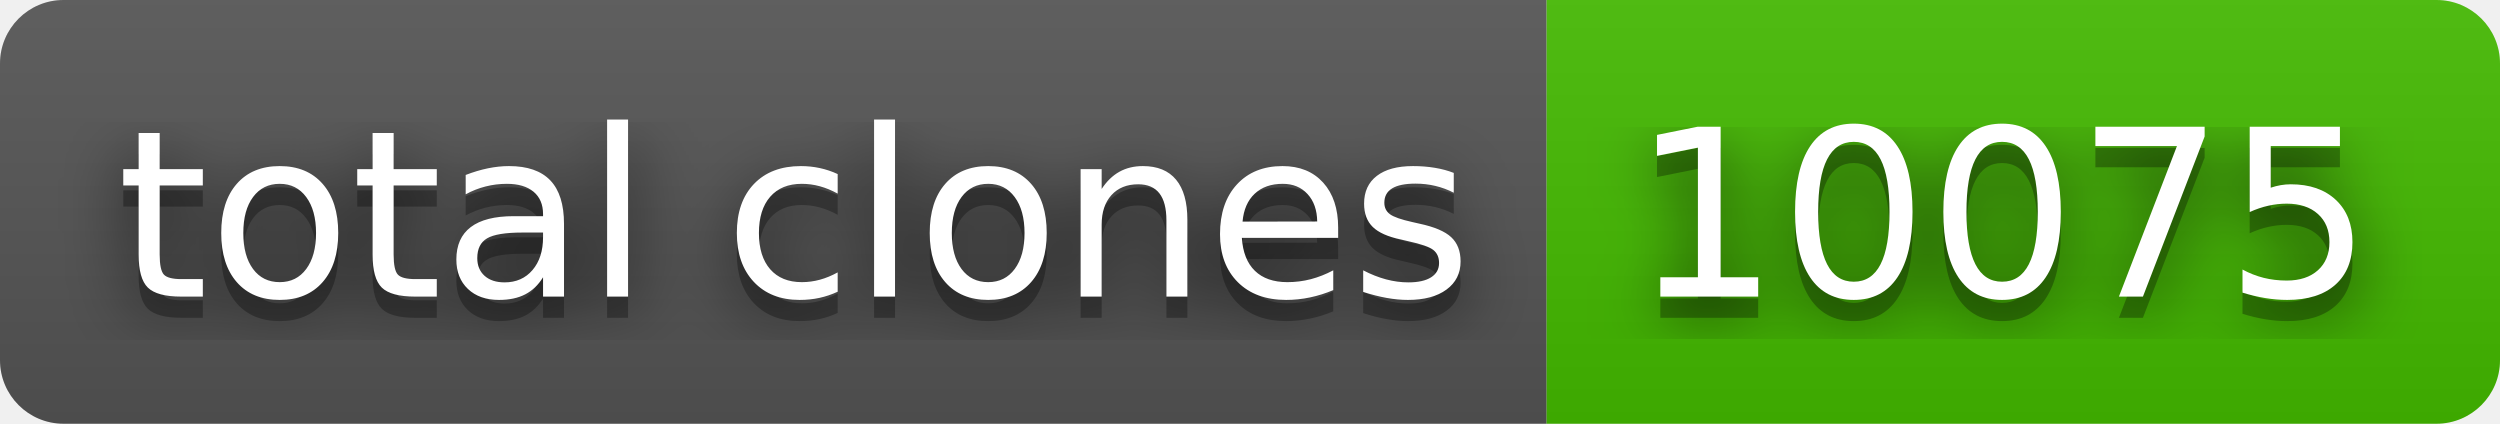
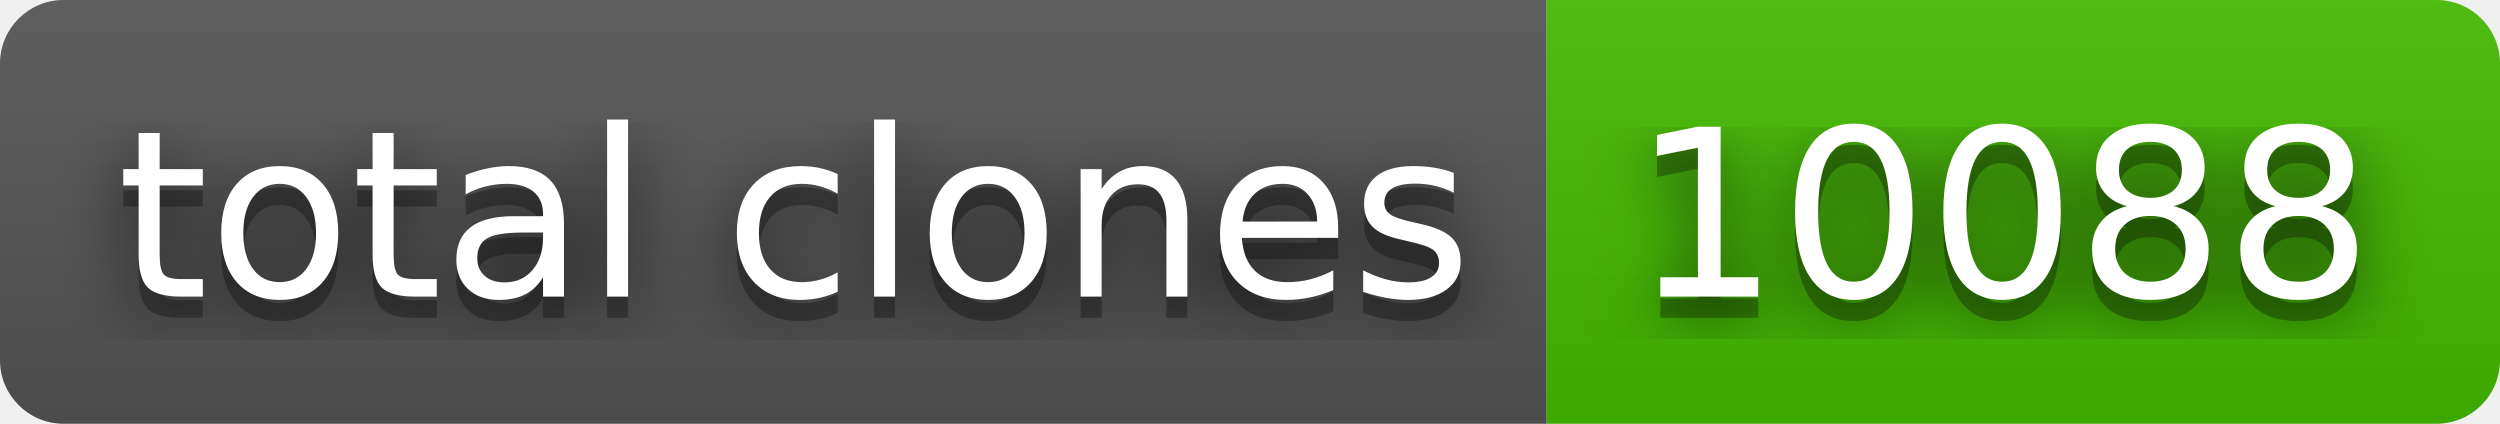
- <svg xmlns="http://www.w3.org/2000/svg" width="118" height="20" role="img" aria-label="total clones: 10075">
+ <svg xmlns="http://www.w3.org/2000/svg" width="118" height="20" role="img" aria-label="total clones: 10088">
  <filter id="blur">
    <feGaussianBlur stdDeviation="16" />
  </filter>
  <linearGradient id="s" x2="0" y2="100%">
    <stop offset="0" stop-color="#bbb" stop-opacity=".1" />
    <stop offset="1" stop-opacity=".1" />
  </linearGradient>
  <clipPath id="r">
    <rect width="118" height="20" rx="3" />
  </clipPath>
  <g clip-path="url(#r)">
    <rect width="73" height="20" fill="#555" />
    <rect x="73" width="45" height="20" fill="#4b0" />
    <rect width="118" height="20" fill="url(#s)" />
  </g>
  <g fill="#fff" text-anchor="middle" font-family="Verdana,Geneva,DejaVu Sans,sans-serif" text-rendering="geometricPrecision" font-size="110">
    <g transform="scale(.1)">
      <g aria-hidden="true" fill="#010101">
        <text x="375" y="150" fill-opacity=".8" filter="url(#blur)" textLength="630">total clones</text>
        <text x="375" y="150" fill-opacity=".3" textLength="630">total clones</text>
      </g>
      <text x="375" y="140" textLength="630">total clones</text>
    </g>
    <g transform="scale(.1)">
      <g aria-hidden="true" fill="#010101">
-         <text x="945" y="150" fill-opacity=".8" filter="url(#blur)" textLength="350">10075</text>
-         <text x="945" y="150" fill-opacity=".3" textLength="350">10075</text>
+         <text x="945" y="150" fill-opacity=".8" filter="url(#blur)" textLength="350">10088</text>
+         <text x="945" y="150" fill-opacity=".3" textLength="350">10088</text>
      </g>
-       <text x="945" y="140" textLength="350">10075</text>
+       <text x="945" y="140" textLength="350">10088</text>
    </g>
  </g>
</svg>
